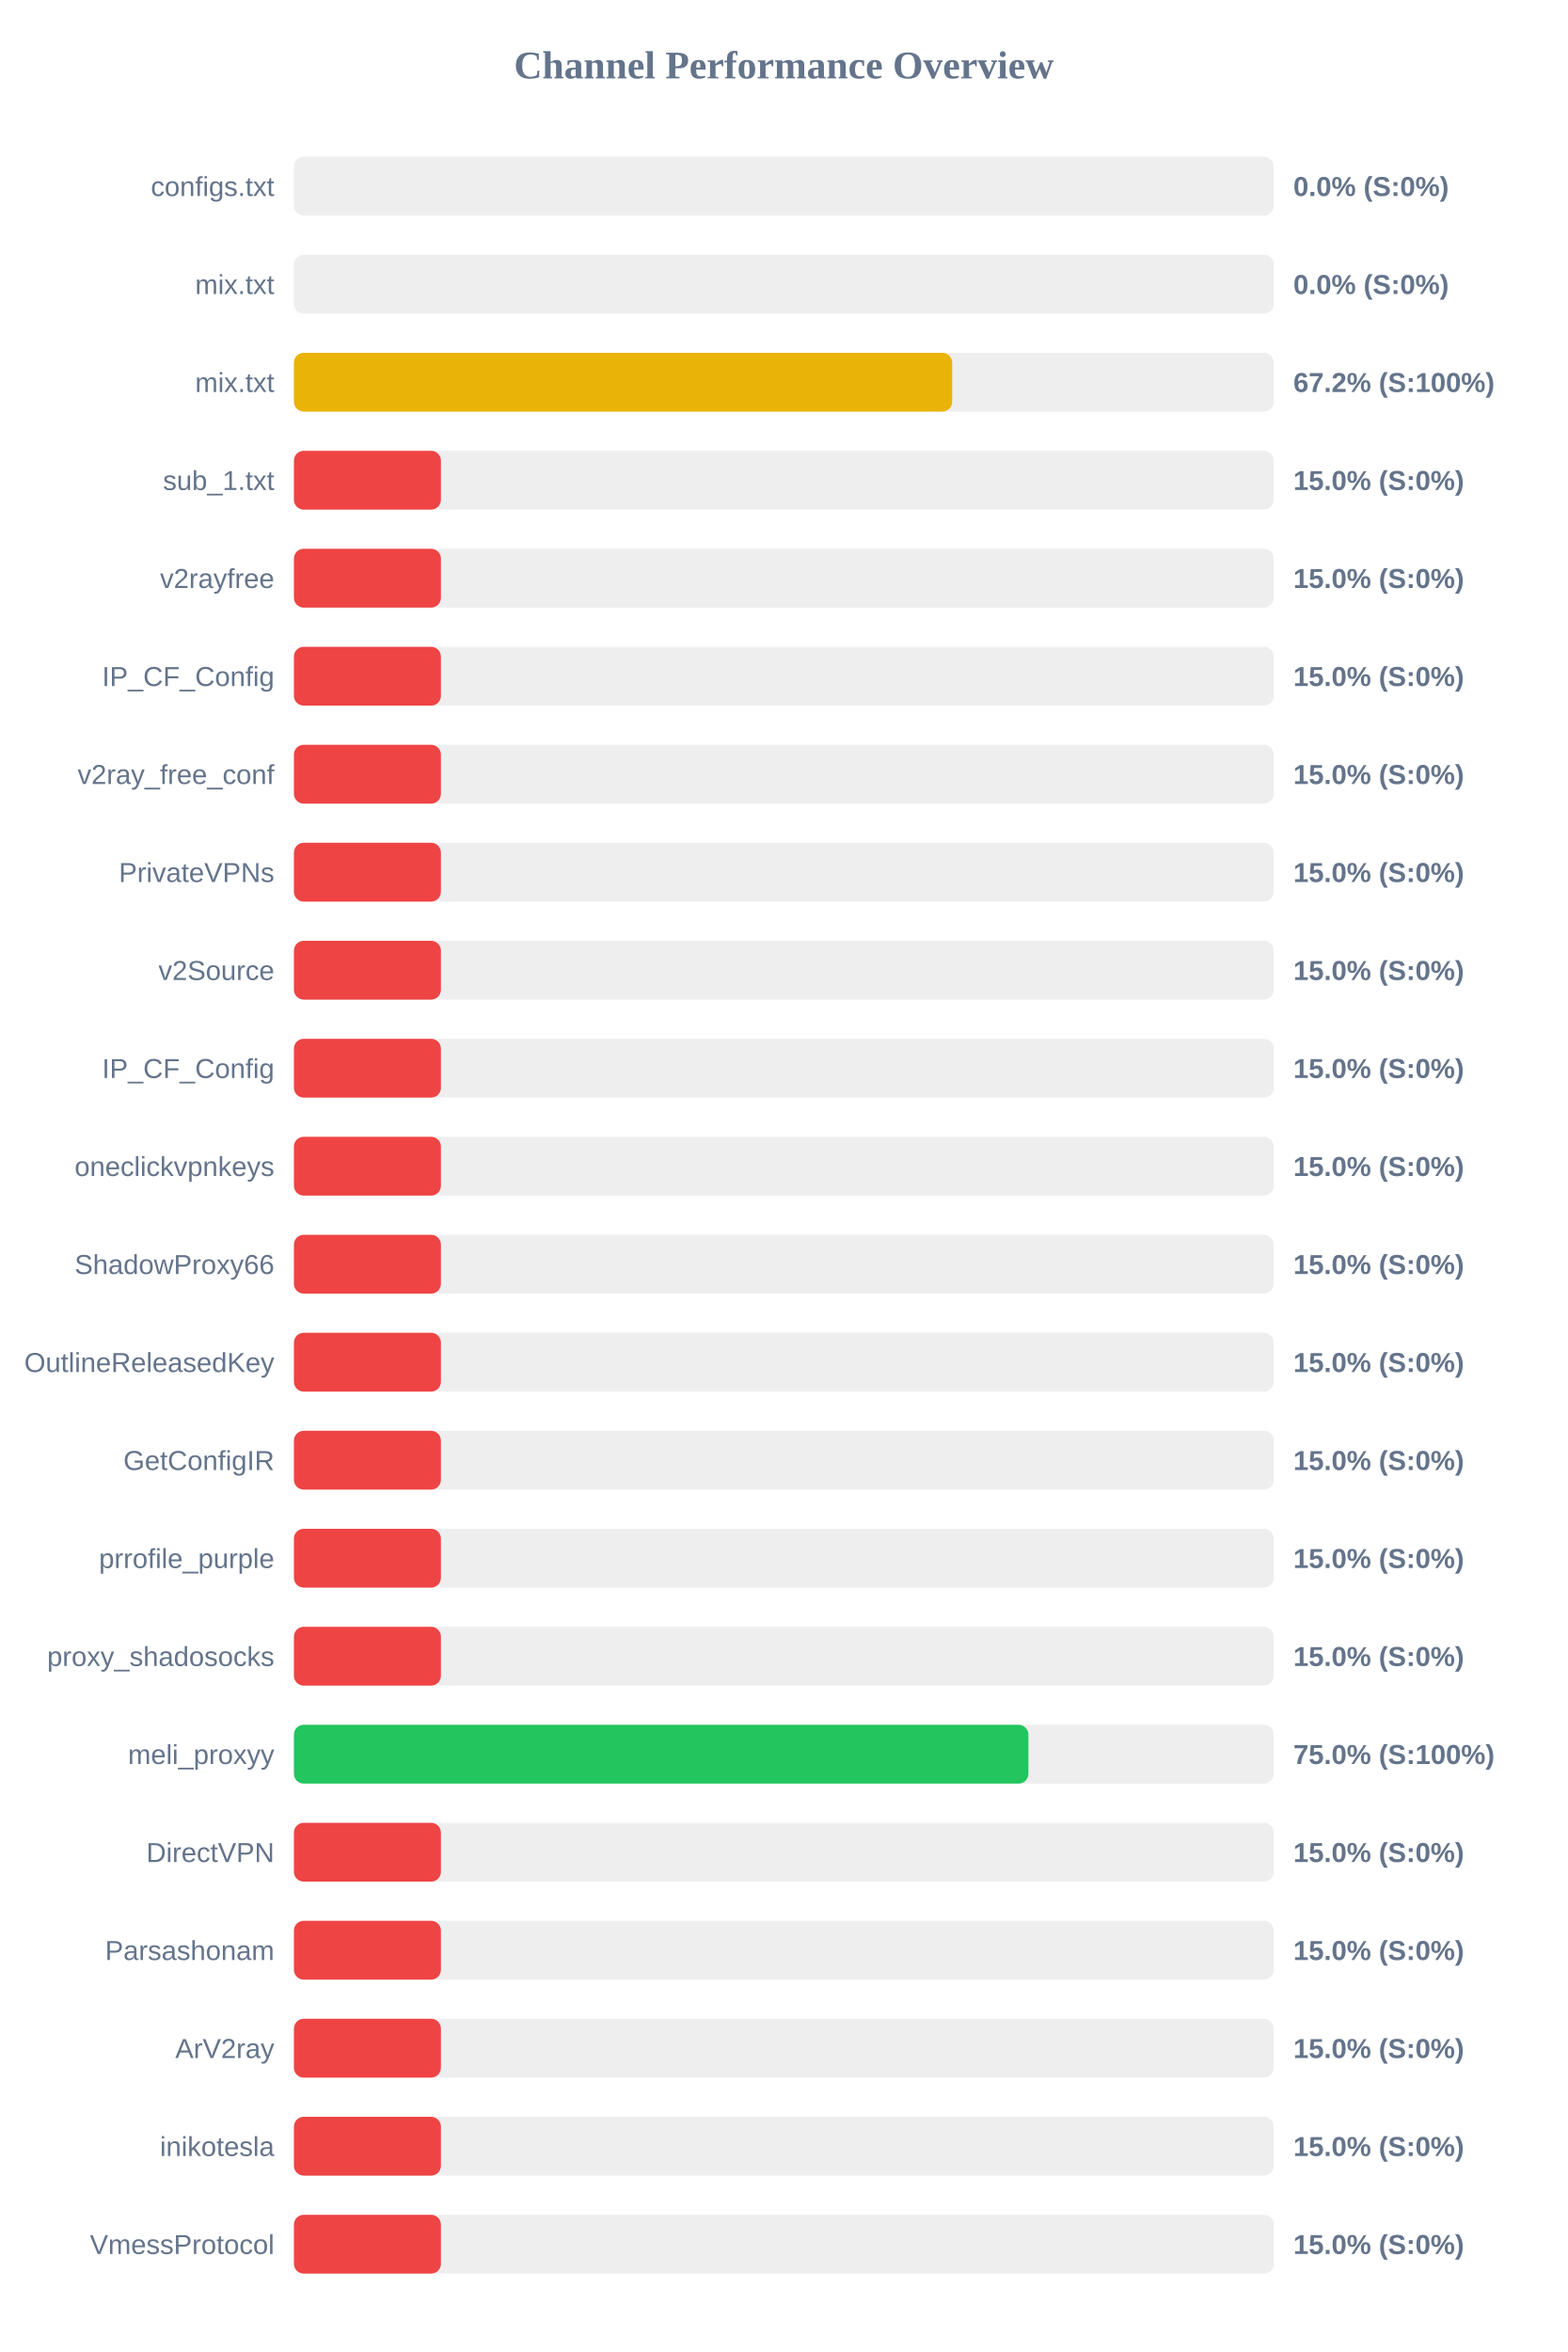
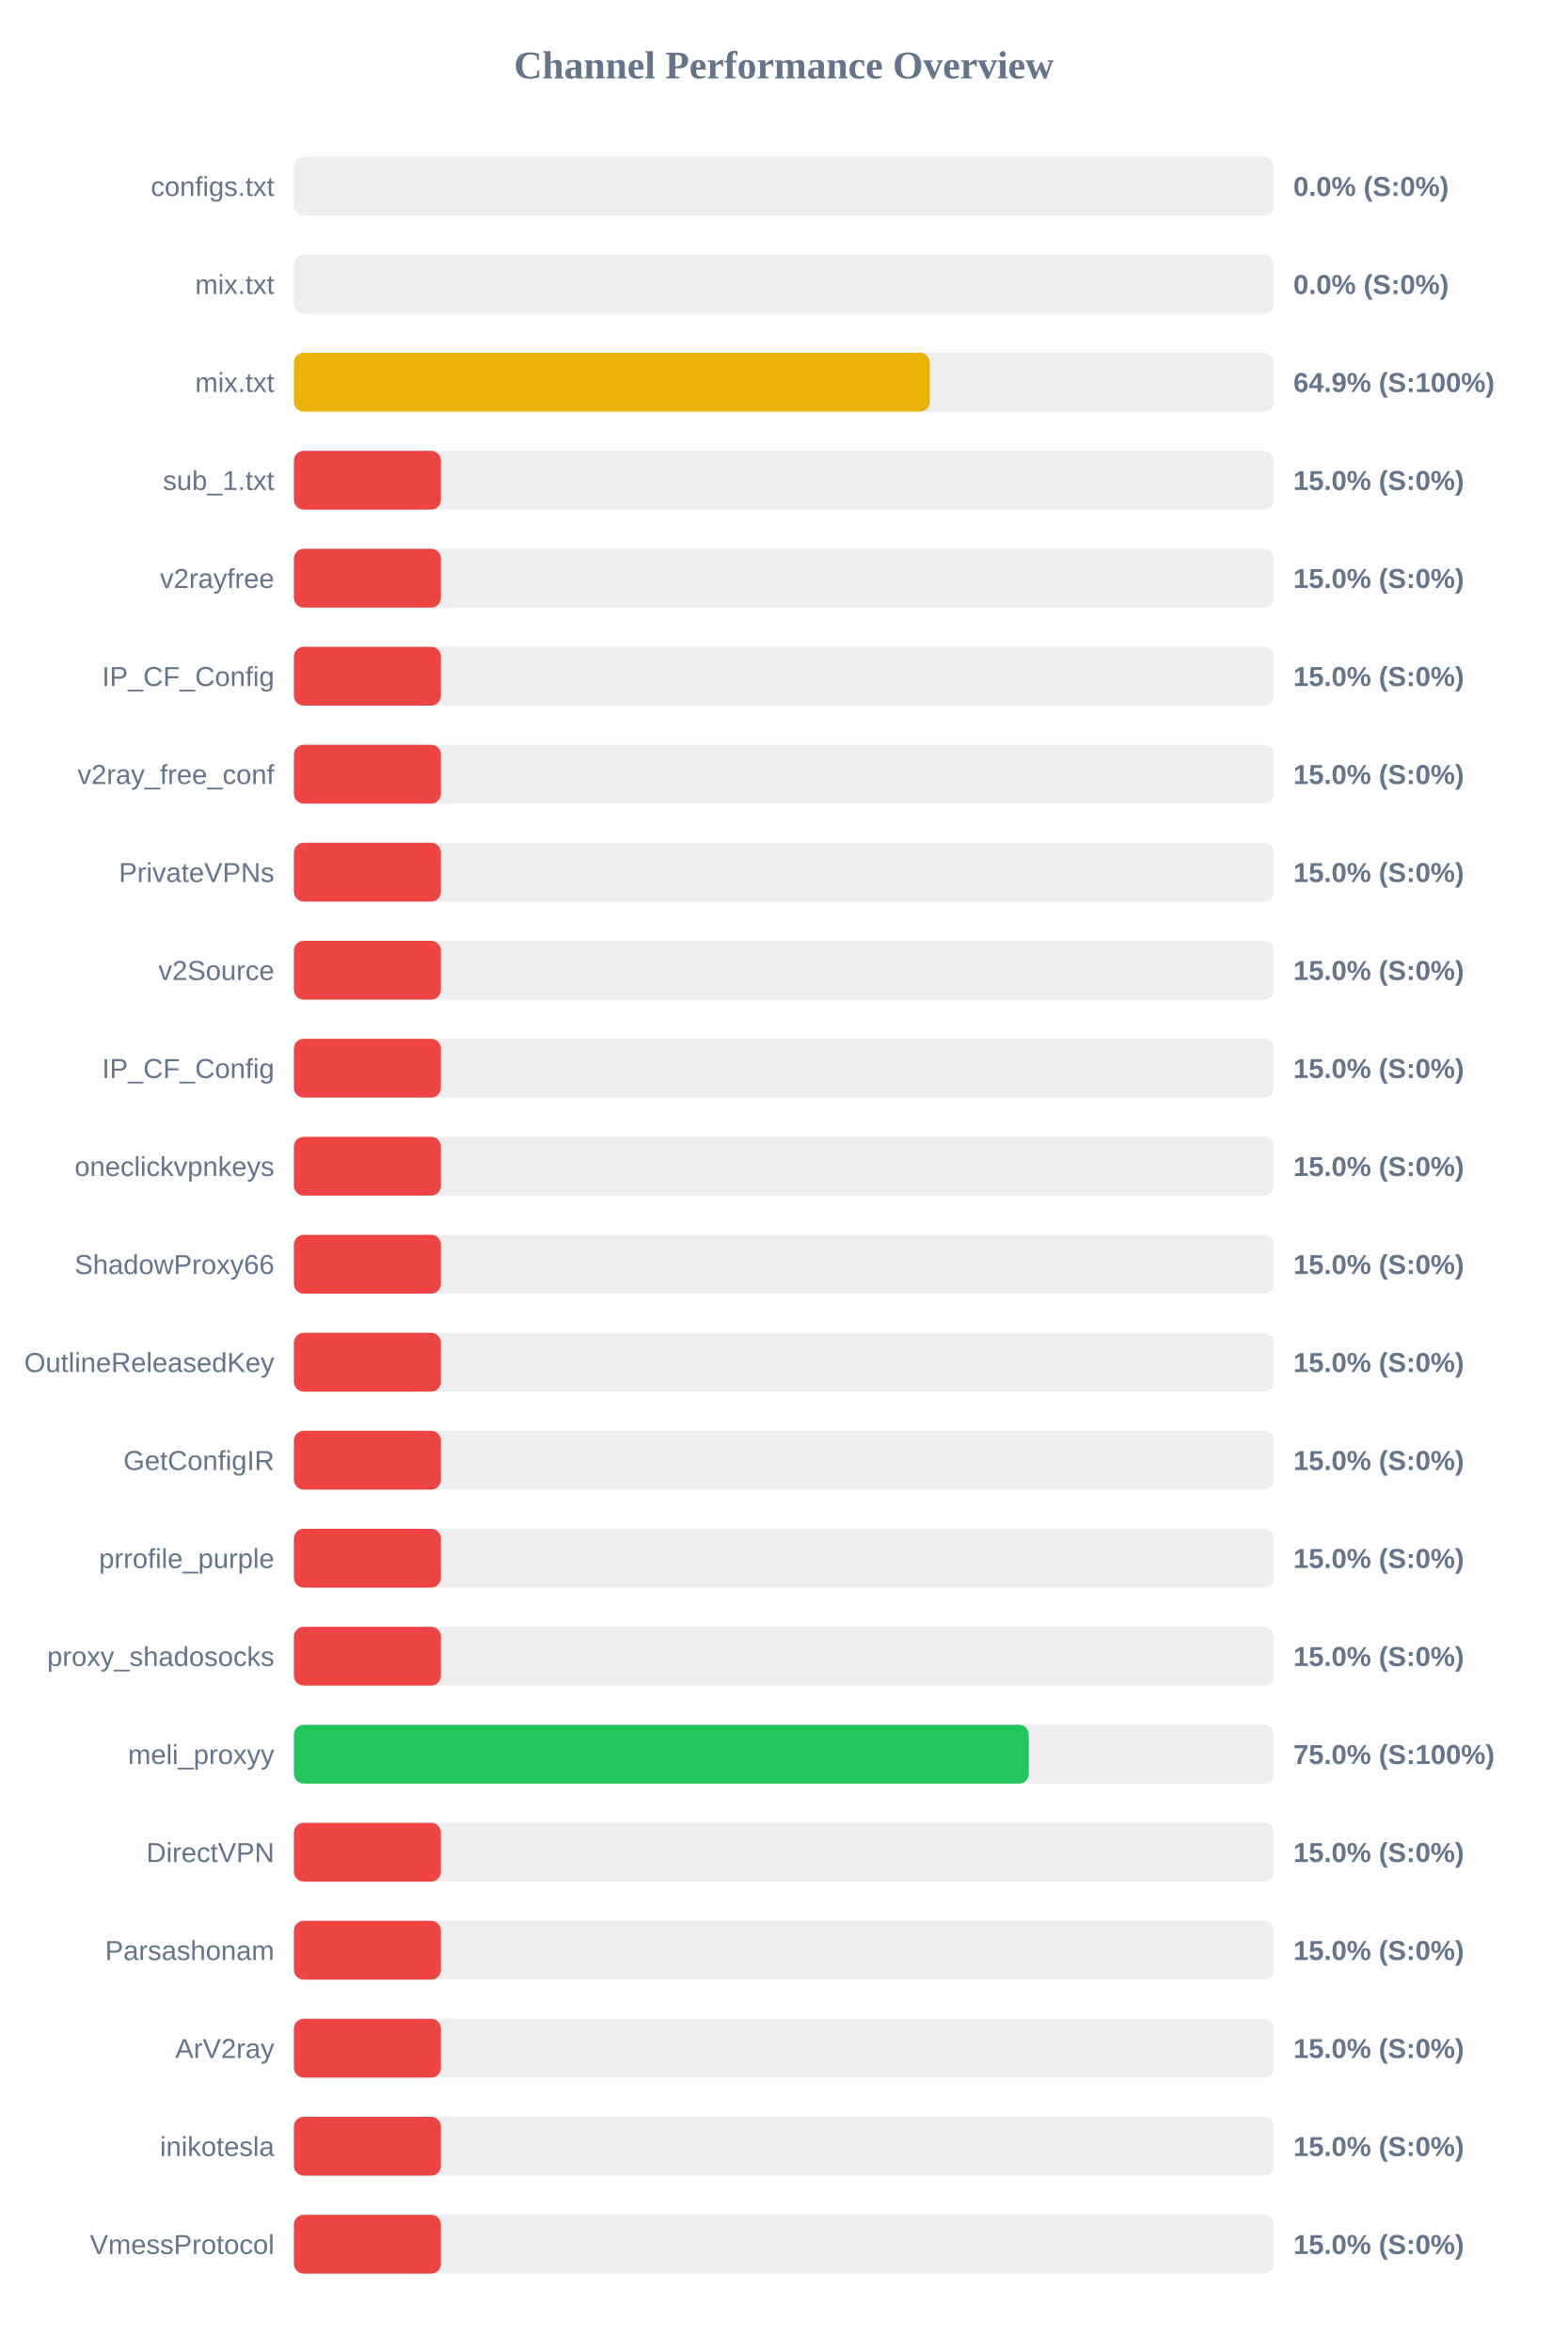
<svg xmlns="http://www.w3.org/2000/svg" width="800" height="1200" version="1.1">
  <style>
        .row { font: 14px Arial; fill: #64748b; }
        .score { font: bold 14px Arial; fill: #64748b; }
    </style>
  <text x="400" y="40" text-anchor="middle" font-size="20px" font-weight="bold" fill="#64748b">Channel Performance Overview</text>
  <rect x="150" y="80" width="500" height="30" fill="#eee" rx="5" />
  <rect x="150" y="80" width="0.0" height="30" fill="#ef4444" rx="5" />
  <text x="140" y="100" text-anchor="end" class="row">configs.txt</text>
  <text x="660" y="100" text-anchor="start" class="score">0.0% (S:0%)</text>
  <rect x="150" y="130" width="500" height="30" fill="#eee" rx="5" />
  <rect x="150" y="130" width="0.0" height="30" fill="#ef4444" rx="5" />
  <text x="140" y="150" text-anchor="end" class="row">mix.txt</text>
  <text x="660" y="150" text-anchor="start" class="score">0.0% (S:0%)</text>
  <rect x="150" y="180" width="500" height="30" fill="#eee" rx="5" />
-   <rect x="150" y="180" width="335.9" height="30" fill="#eab308" rx="5" />
+   <rect x="150" y="180" width="324.5" height="30" fill="#eab308" rx="5" />
  <text x="140" y="200" text-anchor="end" class="row">mix.txt</text>
-   <text x="660" y="200" text-anchor="start" class="score">67.2% (S:100%)</text>
+   <text x="660" y="200" text-anchor="start" class="score">64.9% (S:100%)</text>
  <rect x="150" y="230" width="500" height="30" fill="#eee" rx="5" />
  <rect x="150" y="230" width="75.0" height="30" fill="#ef4444" rx="5" />
  <text x="140" y="250" text-anchor="end" class="row">sub_1.txt</text>
  <text x="660" y="250" text-anchor="start" class="score">15.0% (S:0%)</text>
  <rect x="150" y="280" width="500" height="30" fill="#eee" rx="5" />
  <rect x="150" y="280" width="75.0" height="30" fill="#ef4444" rx="5" />
  <text x="140" y="300" text-anchor="end" class="row">v2rayfree</text>
  <text x="660" y="300" text-anchor="start" class="score">15.0% (S:0%)</text>
  <rect x="150" y="330" width="500" height="30" fill="#eee" rx="5" />
  <rect x="150" y="330" width="75.0" height="30" fill="#ef4444" rx="5" />
  <text x="140" y="350" text-anchor="end" class="row">IP_CF_Config</text>
  <text x="660" y="350" text-anchor="start" class="score">15.0% (S:0%)</text>
  <rect x="150" y="380" width="500" height="30" fill="#eee" rx="5" />
  <rect x="150" y="380" width="75.0" height="30" fill="#ef4444" rx="5" />
  <text x="140" y="400" text-anchor="end" class="row">v2ray_free_conf</text>
  <text x="660" y="400" text-anchor="start" class="score">15.0% (S:0%)</text>
  <rect x="150" y="430" width="500" height="30" fill="#eee" rx="5" />
  <rect x="150" y="430" width="75.0" height="30" fill="#ef4444" rx="5" />
  <text x="140" y="450" text-anchor="end" class="row">PrivateVPNs</text>
  <text x="660" y="450" text-anchor="start" class="score">15.0% (S:0%)</text>
  <rect x="150" y="480" width="500" height="30" fill="#eee" rx="5" />
  <rect x="150" y="480" width="75.0" height="30" fill="#ef4444" rx="5" />
  <text x="140" y="500" text-anchor="end" class="row">v2Source</text>
  <text x="660" y="500" text-anchor="start" class="score">15.0% (S:0%)</text>
  <rect x="150" y="530" width="500" height="30" fill="#eee" rx="5" />
  <rect x="150" y="530" width="75.0" height="30" fill="#ef4444" rx="5" />
  <text x="140" y="550" text-anchor="end" class="row">IP_CF_Config</text>
  <text x="660" y="550" text-anchor="start" class="score">15.0% (S:0%)</text>
  <rect x="150" y="580" width="500" height="30" fill="#eee" rx="5" />
  <rect x="150" y="580" width="75.0" height="30" fill="#ef4444" rx="5" />
  <text x="140" y="600" text-anchor="end" class="row">oneclickvpnkeys</text>
  <text x="660" y="600" text-anchor="start" class="score">15.0% (S:0%)</text>
  <rect x="150" y="630" width="500" height="30" fill="#eee" rx="5" />
  <rect x="150" y="630" width="75.0" height="30" fill="#ef4444" rx="5" />
  <text x="140" y="650" text-anchor="end" class="row">ShadowProxy66</text>
  <text x="660" y="650" text-anchor="start" class="score">15.0% (S:0%)</text>
  <rect x="150" y="680" width="500" height="30" fill="#eee" rx="5" />
  <rect x="150" y="680" width="75.0" height="30" fill="#ef4444" rx="5" />
  <text x="140" y="700" text-anchor="end" class="row">OutlineReleasedKey</text>
  <text x="660" y="700" text-anchor="start" class="score">15.0% (S:0%)</text>
  <rect x="150" y="730" width="500" height="30" fill="#eee" rx="5" />
  <rect x="150" y="730" width="75.0" height="30" fill="#ef4444" rx="5" />
  <text x="140" y="750" text-anchor="end" class="row">GetConfigIR</text>
  <text x="660" y="750" text-anchor="start" class="score">15.0% (S:0%)</text>
  <rect x="150" y="780" width="500" height="30" fill="#eee" rx="5" />
  <rect x="150" y="780" width="75.0" height="30" fill="#ef4444" rx="5" />
  <text x="140" y="800" text-anchor="end" class="row">prrofile_purple</text>
  <text x="660" y="800" text-anchor="start" class="score">15.0% (S:0%)</text>
  <rect x="150" y="830" width="500" height="30" fill="#eee" rx="5" />
  <rect x="150" y="830" width="75.0" height="30" fill="#ef4444" rx="5" />
  <text x="140" y="850" text-anchor="end" class="row">proxy_shadosocks</text>
  <text x="660" y="850" text-anchor="start" class="score">15.0% (S:0%)</text>
  <rect x="150" y="880" width="500" height="30" fill="#eee" rx="5" />
-   <rect x="150" y="880" width="374.8" height="30" fill="#22c55e" rx="5" />
+   <rect x="150" y="880" width="375.0" height="30" fill="#22c55e" rx="5" />
  <text x="140" y="900" text-anchor="end" class="row">meli_proxyy</text>
  <text x="660" y="900" text-anchor="start" class="score">75.0% (S:100%)</text>
  <rect x="150" y="930" width="500" height="30" fill="#eee" rx="5" />
  <rect x="150" y="930" width="75.0" height="30" fill="#ef4444" rx="5" />
  <text x="140" y="950" text-anchor="end" class="row">DirectVPN</text>
  <text x="660" y="950" text-anchor="start" class="score">15.0% (S:0%)</text>
  <rect x="150" y="980" width="500" height="30" fill="#eee" rx="5" />
  <rect x="150" y="980" width="75.0" height="30" fill="#ef4444" rx="5" />
  <text x="140" y="1000" text-anchor="end" class="row">Parsashonam</text>
  <text x="660" y="1000" text-anchor="start" class="score">15.0% (S:0%)</text>
  <rect x="150" y="1030" width="500" height="30" fill="#eee" rx="5" />
  <rect x="150" y="1030" width="75.0" height="30" fill="#ef4444" rx="5" />
  <text x="140" y="1050" text-anchor="end" class="row">ArV2ray</text>
  <text x="660" y="1050" text-anchor="start" class="score">15.0% (S:0%)</text>
  <rect x="150" y="1080" width="500" height="30" fill="#eee" rx="5" />
  <rect x="150" y="1080" width="75.0" height="30" fill="#ef4444" rx="5" />
  <text x="140" y="1100" text-anchor="end" class="row">inikotesla</text>
  <text x="660" y="1100" text-anchor="start" class="score">15.0% (S:0%)</text>
  <rect x="150" y="1130" width="500" height="30" fill="#eee" rx="5" />
  <rect x="150" y="1130" width="75.0" height="30" fill="#ef4444" rx="5" />
  <text x="140" y="1150" text-anchor="end" class="row">VmessProtocol</text>
  <text x="660" y="1150" text-anchor="start" class="score">15.0% (S:0%)</text>
</svg>
